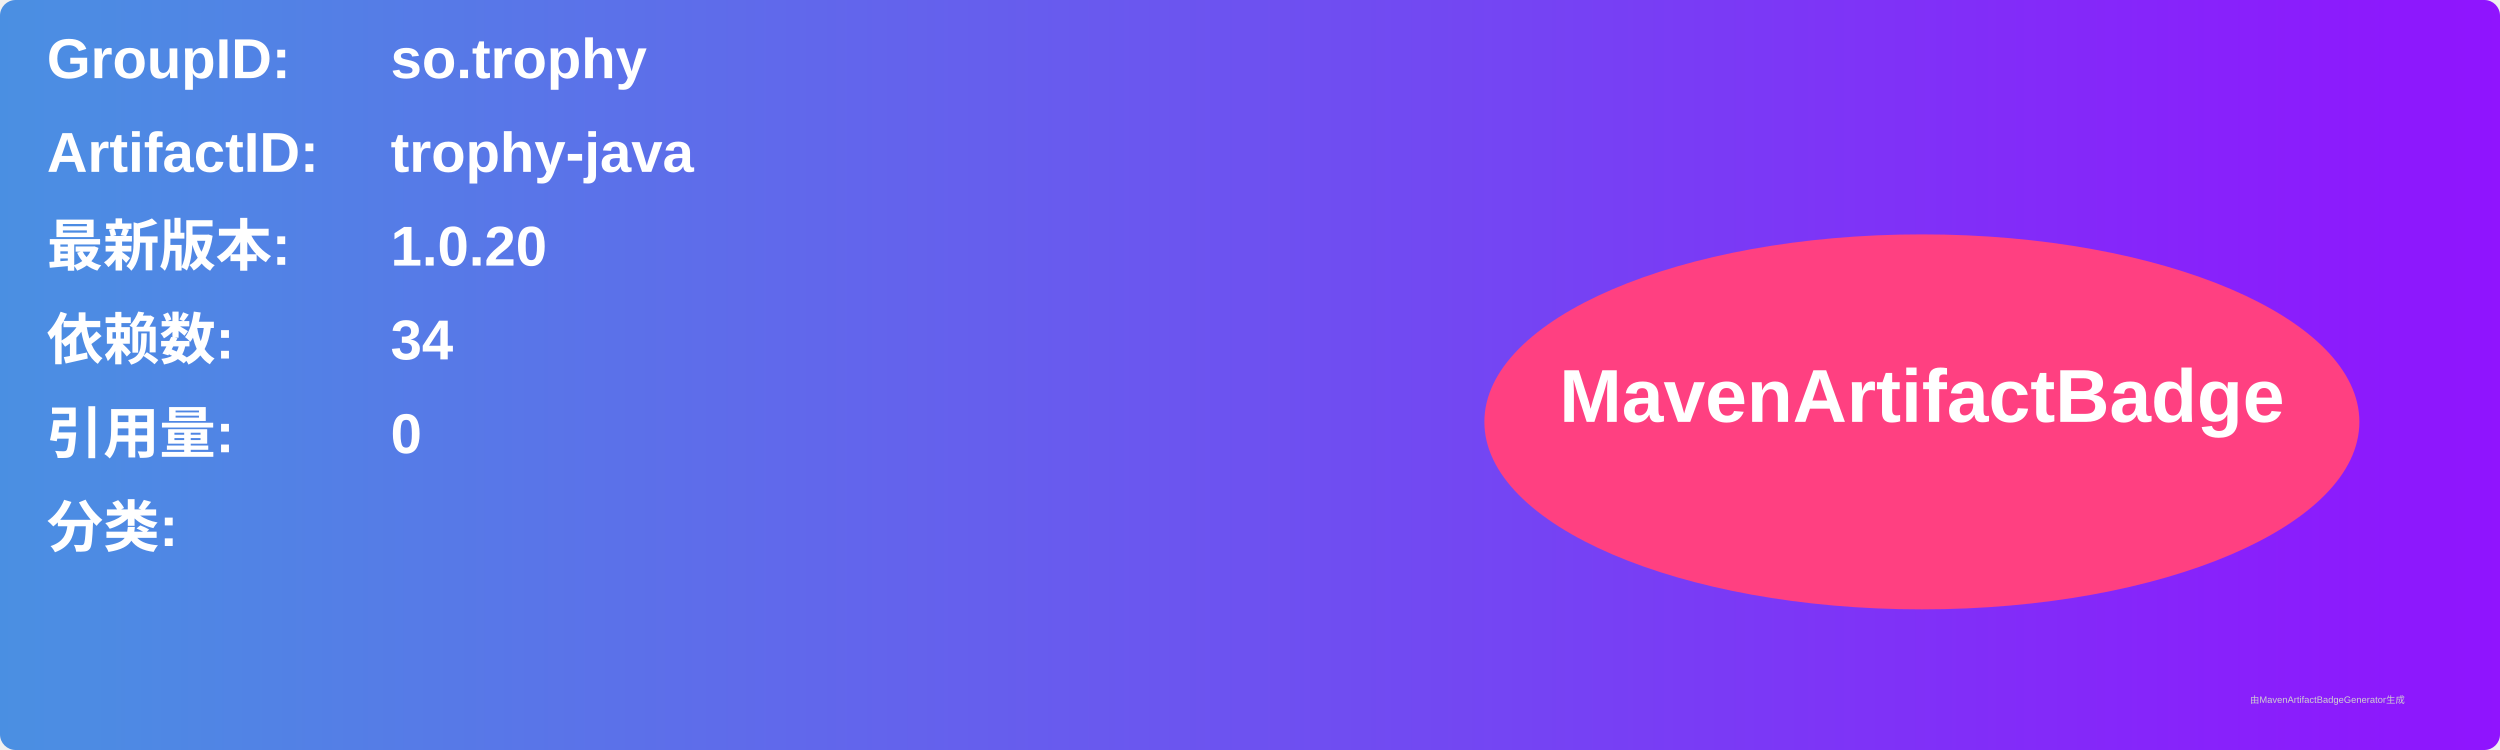
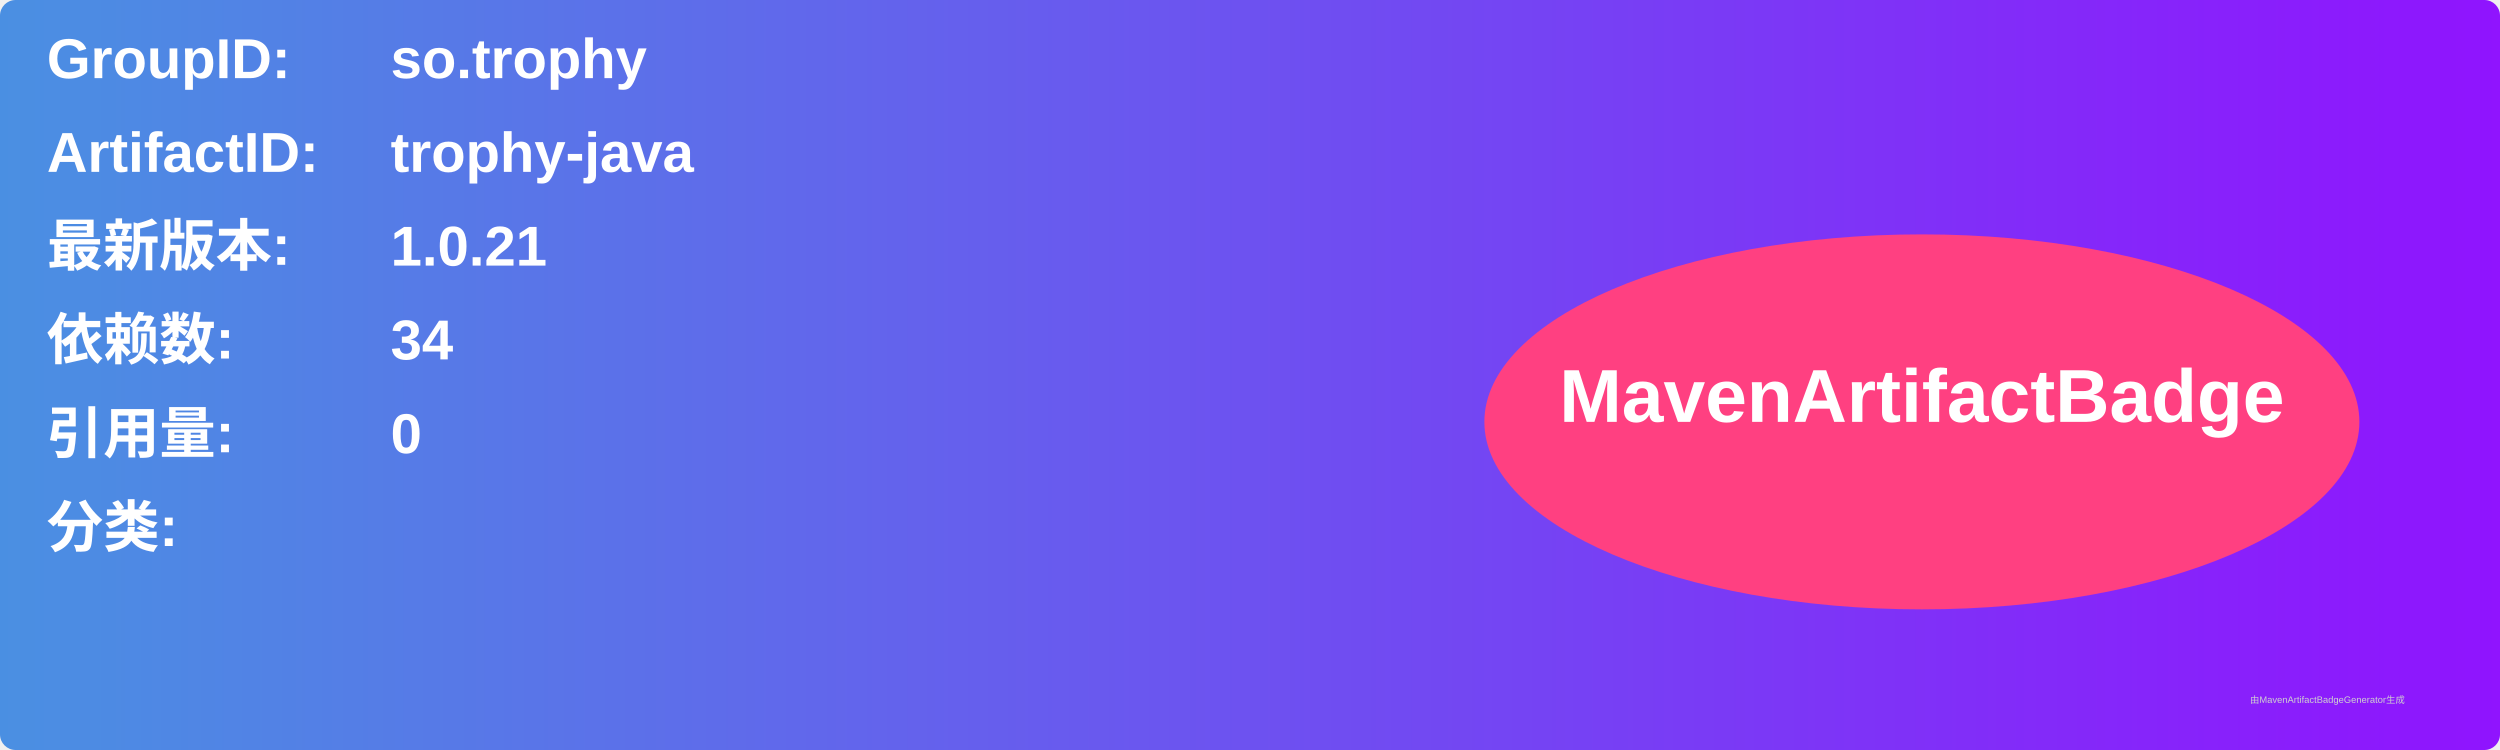
<svg xmlns="http://www.w3.org/2000/svg" width="800" height="240" viewBox="0 0 800 240">
  <linearGradient id="grad" x1="0%" y1="0%" x2="100%" y2="0%">
    <stop offset="0%" stop-color="#4a90e2" />
    <stop offset="100%" stop-color="#9013fe" />
  </linearGradient>
  <rect width="100%" height="100%" rx="5" ry="5" fill="url(#grad)" />
  <g transform="translate(15, 15)">
    <text x="0" y="10" font-family="Arial" font-size="18" fill="white" font-weight="bold" width="260">GroupID:</text>
    <text x="110" y="10" font-family="Arial" font-size="18" fill="white" font-weight="bold" width="460">so.trophy</text>
    <text x="0" y="40" font-family="Arial" font-size="18" fill="white" font-weight="bold" width="260">ArtifactID:</text>
    <text x="110" y="40" font-family="Arial" font-size="18" fill="white" font-weight="bold" width="460">trophy-java</text>
    <text x="0" y="70" font-family="Arial" font-size="18" fill="white" font-weight="bold">最新版本:</text>
    <text x="110" y="70" font-family="Arial" font-size="18" fill="white" font-weight="bold">
-       <tspan font-weight="bold">1.0.20</tspan>
+       <tspan font-weight="bold">1.0.21</tspan>
    </text>
    <text x="0" y="100" font-family="Arial" font-size="18" fill="white" font-weight="bold">依赖数: </text>
    <text x="110" y="100" font-family="Arial" font-size="18" fill="white">
      <tspan font-weight="bold">34</tspan>
    </text>
    <text x="0" y="130" font-family="Arial" font-size="18" fill="white" font-weight="bold">引用量: </text>
    <text x="110" y="130" font-family="Arial" font-size="18" fill="white">
      <tspan font-weight="bold">0</tspan>
    </text>
    <text x="0" y="160" font-family="Arial" font-size="18" fill="white" font-weight="bold">分类:</text>
    <text x="10" y="190" font-family="Arial" font-size="10" fill="white">
      <tspan font-weight="bold" />
    </text>
    <ellipse cx="600" cy="120" rx="140" ry="60" fill="#ff4081" />
    <text x="600" y="120" text-anchor="middle" font-family="Arial" font-size="24" fill="white" font-weight="bold">MavenArtifactBadge</text>
  </g>
  <text x="720" y="225" font-family="Arial" font-size="3" fill="#d0d0d0">由MavenArtifactBadgeGenerator生成</text>
</svg>
